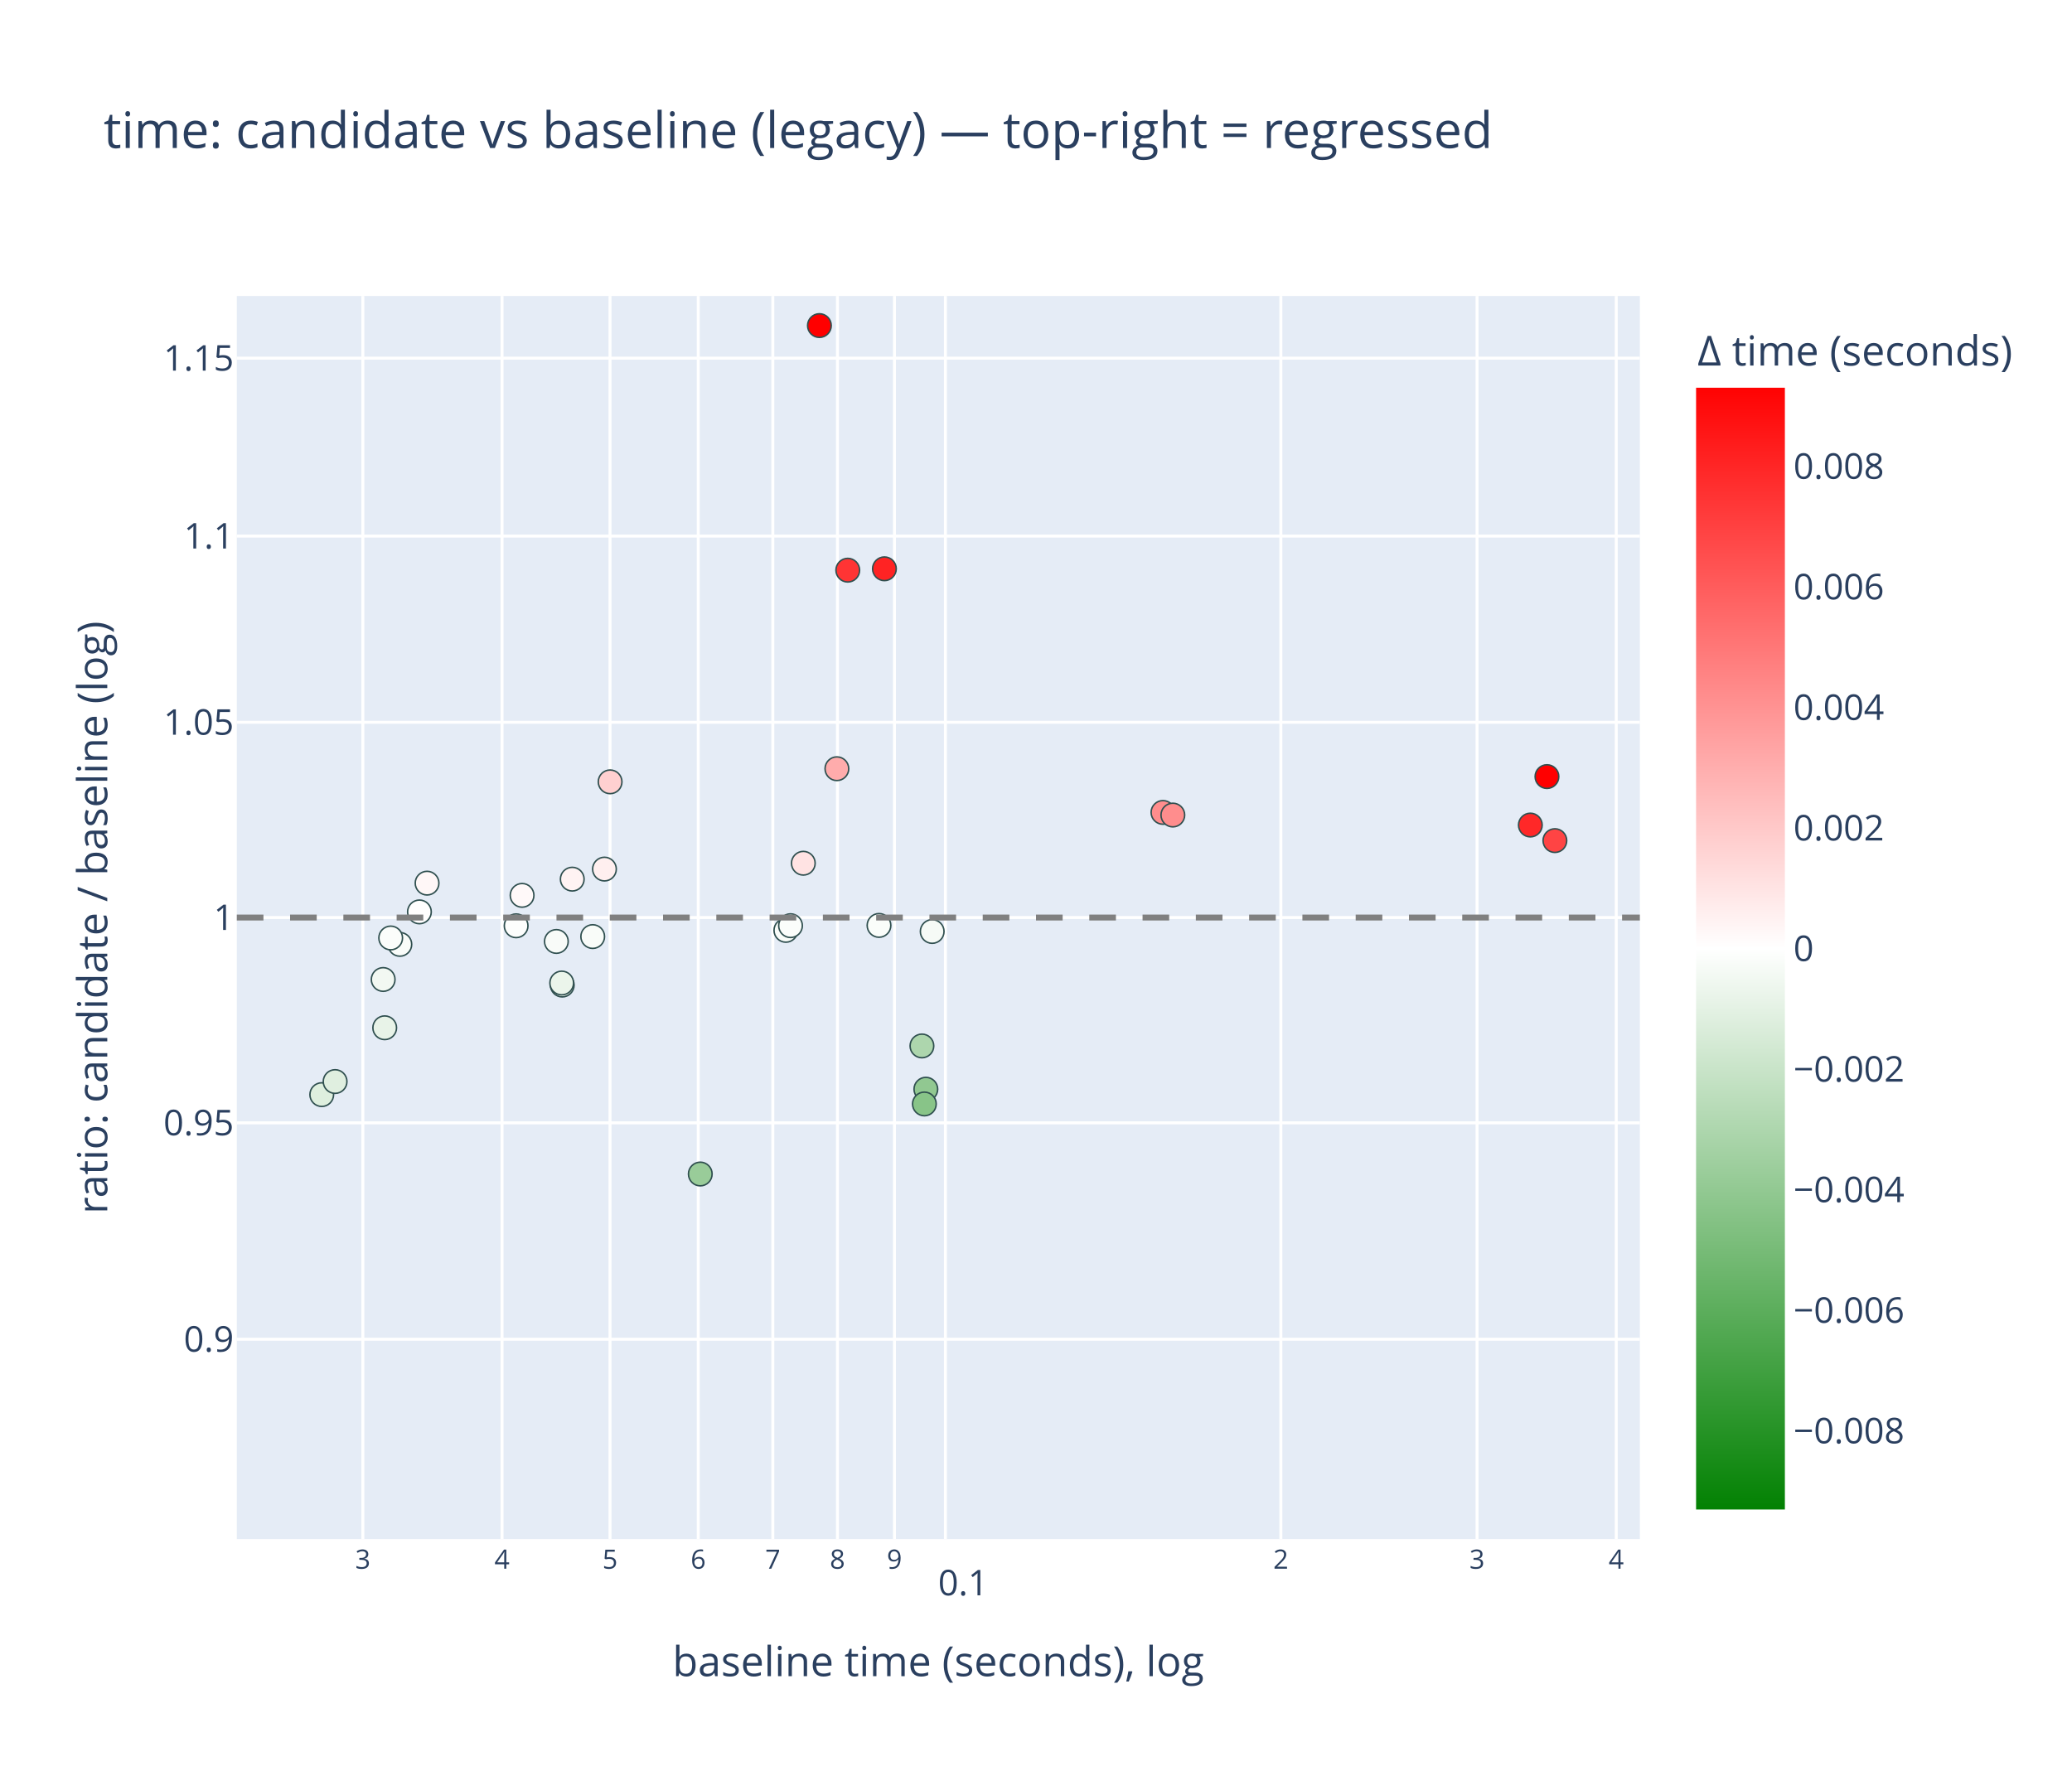
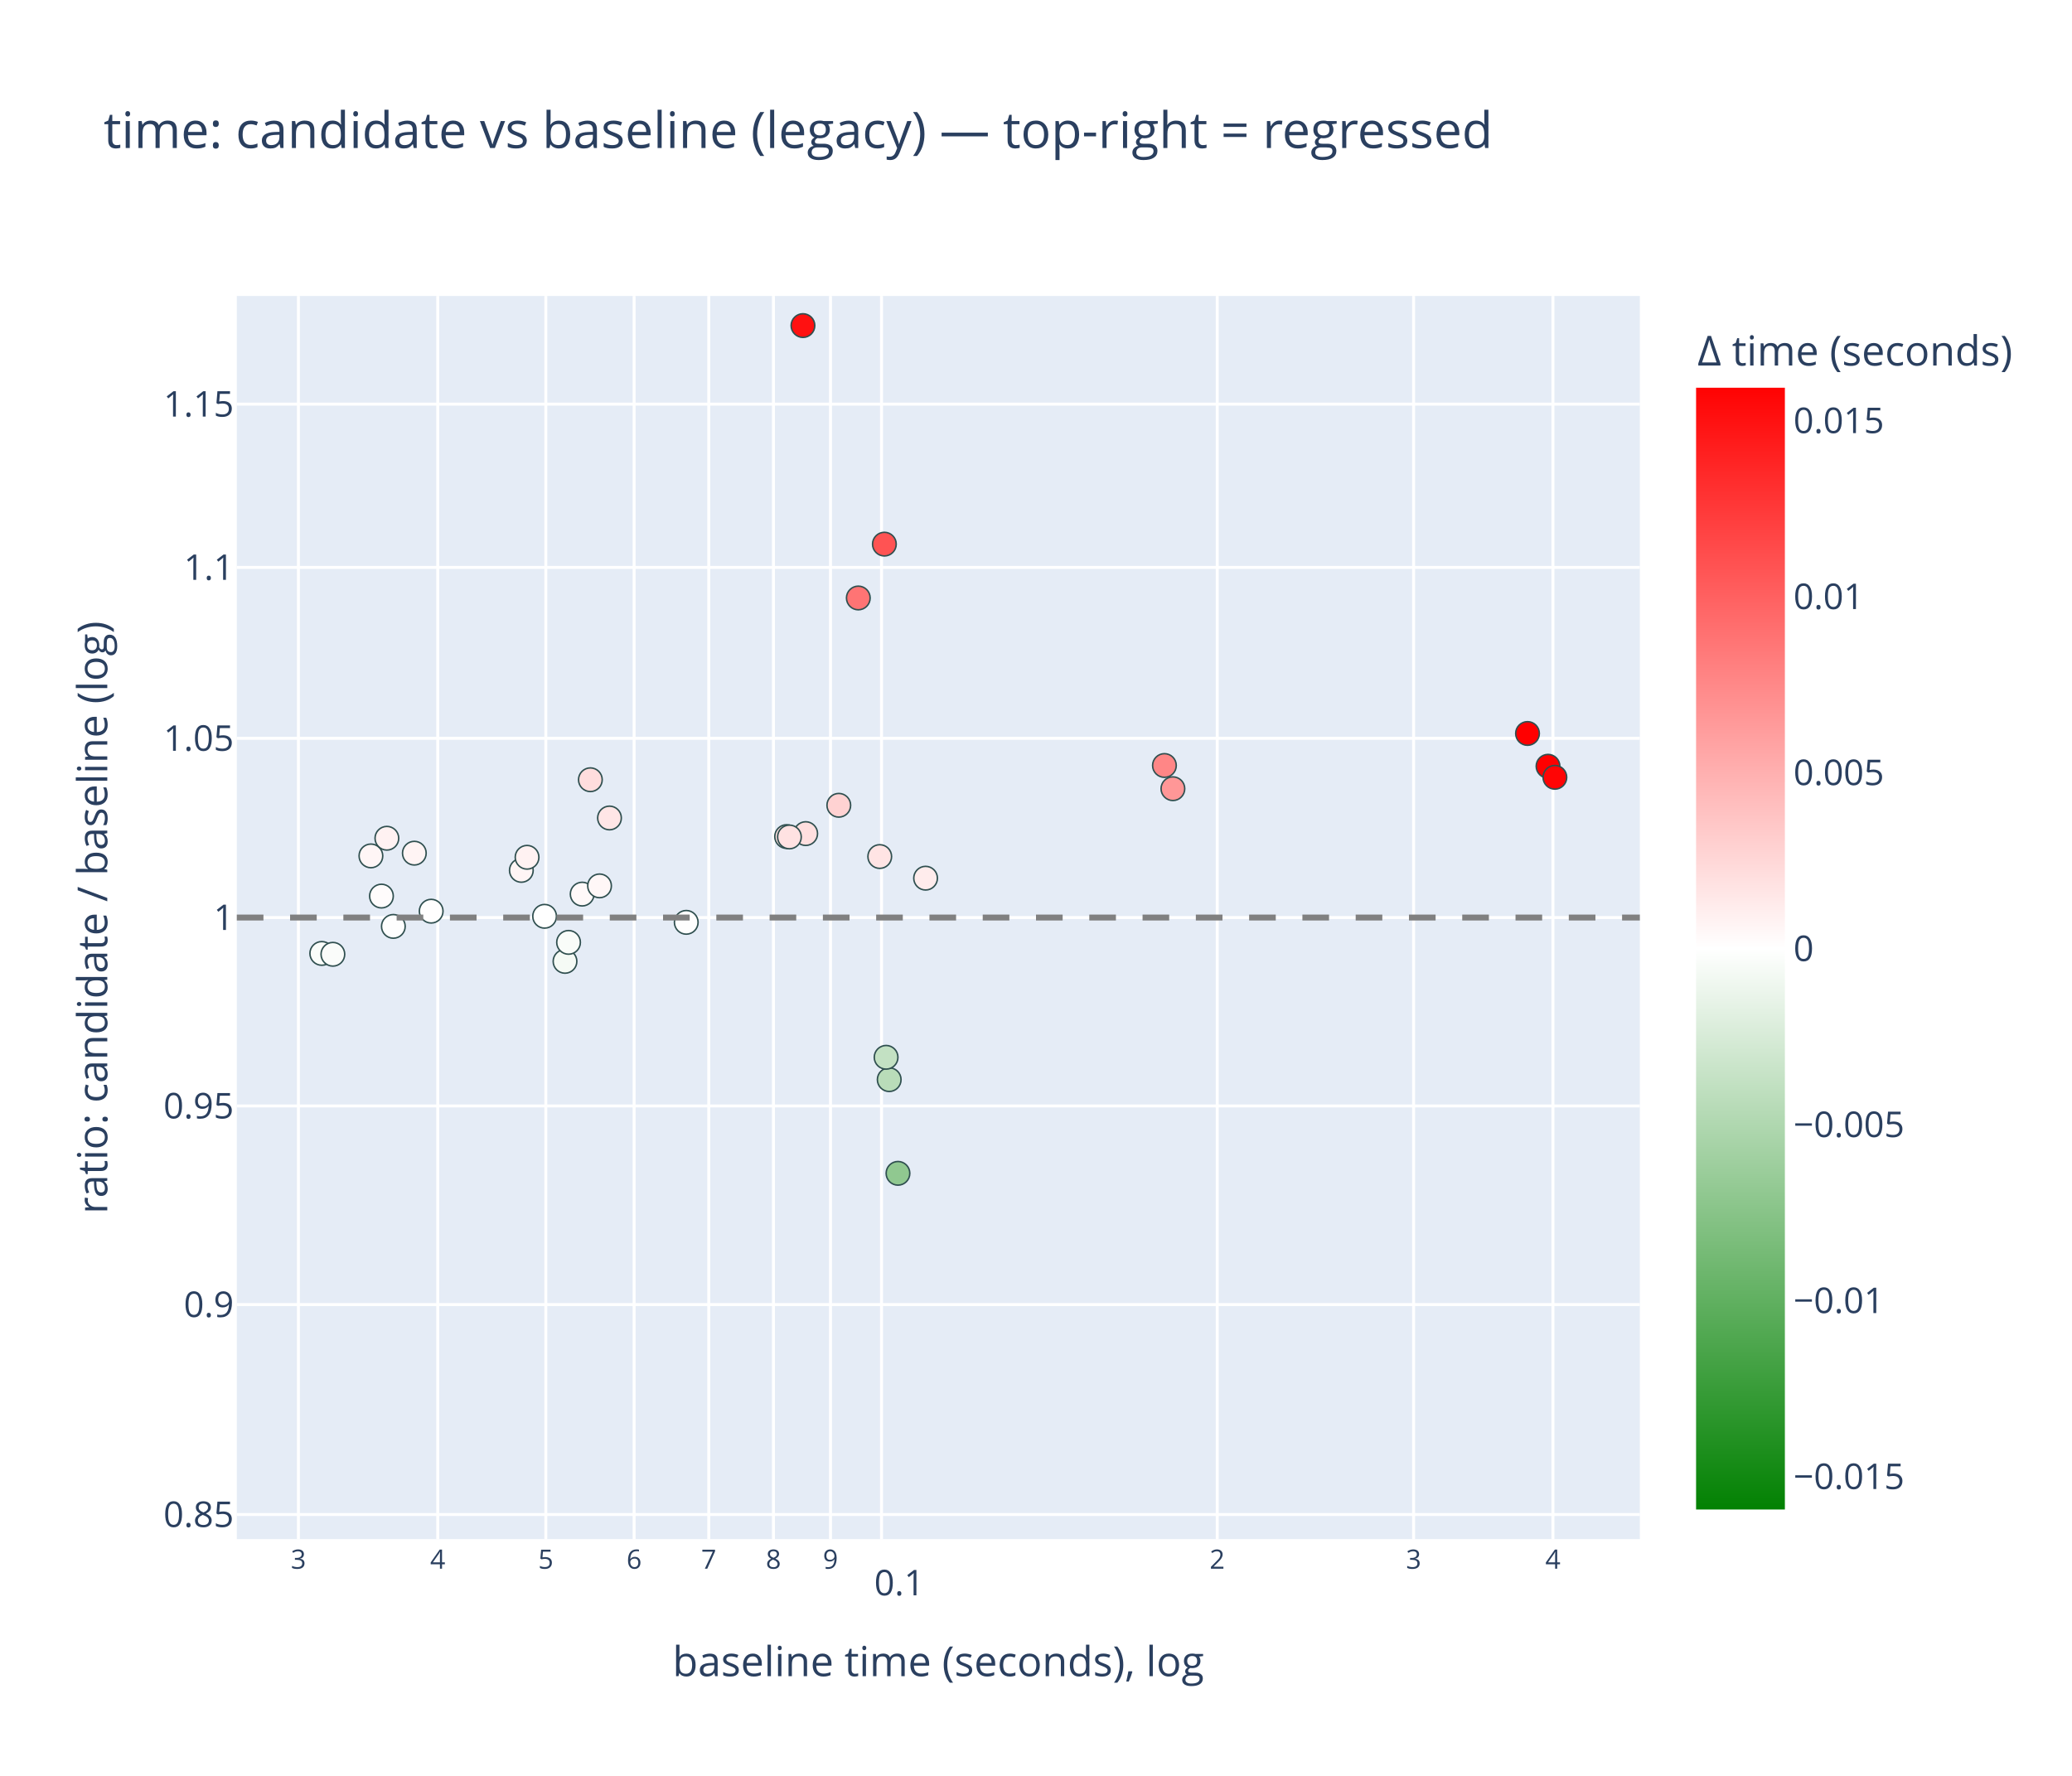
<svg xmlns="http://www.w3.org/2000/svg" class="main-svg" width="700" height="600" style="" viewBox="0 0 700 600">
  <rect x="0" y="0" width="700" height="600" style="fill: rgb(255, 255, 255); fill-opacity: 1;" />
-   <defs id="defs-8f5ae6">
+   <defs id="defs-6e0f57">
    <g class="clips">
-       <clipPath id="clip8f5ae6xyplot" class="plotclip">
+       <clipPath id="clip6e0f57xyplot" class="plotclip">
        <rect width="474" height="420" />
      </clipPath>
-       <clipPath class="axesclip" id="clip8f5ae6x">
+       <clipPath class="axesclip" id="clip6e0f57x">
        <rect x="80" y="0" width="474" height="600" />
      </clipPath>
-       <clipPath class="axesclip" id="clip8f5ae6y">
+       <clipPath class="axesclip" id="clip6e0f57y">
        <rect x="0" y="100" width="700" height="420" />
      </clipPath>
-       <clipPath class="axesclip" id="clip8f5ae6xy">
+       <clipPath class="axesclip" id="clip6e0f57xy">
        <rect x="80" y="100" width="474" height="420" />
      </clipPath>
    </g>
    <g class="gradients">
-       <linearGradient x1="0" y1="1" x2="0" y2="0" gradientUnits="objectBoundingBox" id="g8f5ae6-cbcoloraxis">
+       <linearGradient x1="0" y1="1" x2="0" y2="0" gradientUnits="objectBoundingBox" id="g6e0f57-cbcoloraxis">
        <stop offset="0%" stop-color="rgb(0, 128, 0)" stop-opacity="1" />
        <stop offset="50%" stop-color="rgb(255, 255, 255)" stop-opacity="1" />
        <stop offset="100%" stop-color="rgb(255, 0, 0)" stop-opacity="1" />
      </linearGradient>
    </g>
    <g class="patterns" />
  </defs>
  <g class="bglayer">
    <rect class="bg" x="80" y="100" width="474" height="420" style="fill: rgb(229, 236, 246); fill-opacity: 1; stroke-width: 0;" />
  </g>
  <g class="layer-below">
    <g class="imagelayer" />
    <g class="shapelayer" />
  </g>
  <g class="cartesianlayer">
    <g class="subplot xy">
      <g class="layer-subplot">
        <g class="shapelayer" />
        <g class="imagelayer" />
      </g>
      <g class="minor-gridlayer">
        <g class="x" />
        <g class="y" />
      </g>
      <g class="gridlayer">
        <g class="x">
-           <path class="xgrid crisp" transform="translate(122.58,0)" d="M0,100v420" style="stroke: rgb(255, 255, 255); stroke-opacity: 1; stroke-width: 1px;" />
-           <path class="xgrid crisp" transform="translate(169.61,0)" d="M0,100v420" style="stroke: rgb(255, 255, 255); stroke-opacity: 1; stroke-width: 1px;" />
-           <path class="xgrid crisp" transform="translate(206.09,0)" d="M0,100v420" style="stroke: rgb(255, 255, 255); stroke-opacity: 1; stroke-width: 1px;" />
-           <path class="xgrid crisp" transform="translate(235.89,0)" d="M0,100v420" style="stroke: rgb(255, 255, 255); stroke-opacity: 1; stroke-width: 1px;" />
-           <path class="xgrid crisp" transform="translate(261.09,0)" d="M0,100v420" style="stroke: rgb(255, 255, 255); stroke-opacity: 1; stroke-width: 1px;" />
-           <path class="xgrid crisp" transform="translate(282.92,0)" d="M0,100v420" style="stroke: rgb(255, 255, 255); stroke-opacity: 1; stroke-width: 1px;" />
-           <path class="xgrid crisp" transform="translate(302.18,0)" d="M0,100v420" style="stroke: rgb(255, 255, 255); stroke-opacity: 1; stroke-width: 1px;" />
-           <path class="xgrid crisp" transform="translate(319.4,0)" d="M0,100v420" style="stroke: rgb(255, 255, 255); stroke-opacity: 1; stroke-width: 1px;" />
-           <path class="xgrid crisp" transform="translate(432.72,0)" d="M0,100v420" style="stroke: rgb(255, 255, 255); stroke-opacity: 1; stroke-width: 1px;" />
-           <path class="xgrid crisp" transform="translate(499,0)" d="M0,100v420" style="stroke: rgb(255, 255, 255); stroke-opacity: 1; stroke-width: 1px;" />
-           <path class="xgrid crisp" transform="translate(546.03,0)" d="M0,100v420" style="stroke: rgb(255, 255, 255); stroke-opacity: 1; stroke-width: 1px;" />
+           <path class="xgrid crisp" transform="translate(100.82,0)" d="M0,100v420" style="stroke: rgb(255, 255, 255); stroke-opacity: 1; stroke-width: 1px;" />
+           <path class="xgrid crisp" transform="translate(147.89,0)" d="M0,100v420" style="stroke: rgb(255, 255, 255); stroke-opacity: 1; stroke-width: 1px;" />
+           <path class="xgrid crisp" transform="translate(184.4,0)" d="M0,100v420" style="stroke: rgb(255, 255, 255); stroke-opacity: 1; stroke-width: 1px;" />
+           <path class="xgrid crisp" transform="translate(214.23,0)" d="M0,100v420" style="stroke: rgb(255, 255, 255); stroke-opacity: 1; stroke-width: 1px;" />
+           <path class="xgrid crisp" transform="translate(239.45,0)" d="M0,100v420" style="stroke: rgb(255, 255, 255); stroke-opacity: 1; stroke-width: 1px;" />
+           <path class="xgrid crisp" transform="translate(261.3,0)" d="M0,100v420" style="stroke: rgb(255, 255, 255); stroke-opacity: 1; stroke-width: 1px;" />
+           <path class="xgrid crisp" transform="translate(280.57,0)" d="M0,100v420" style="stroke: rgb(255, 255, 255); stroke-opacity: 1; stroke-width: 1px;" />
+           <path class="xgrid crisp" transform="translate(297.81,0)" d="M0,100v420" style="stroke: rgb(255, 255, 255); stroke-opacity: 1; stroke-width: 1px;" />
+           <path class="xgrid crisp" transform="translate(411.23,0)" d="M0,100v420" style="stroke: rgb(255, 255, 255); stroke-opacity: 1; stroke-width: 1px;" />
+           <path class="xgrid crisp" transform="translate(477.57,0)" d="M0,100v420" style="stroke: rgb(255, 255, 255); stroke-opacity: 1; stroke-width: 1px;" />
+           <path class="xgrid crisp" transform="translate(524.64,0)" d="M0,100v420" style="stroke: rgb(255, 255, 255); stroke-opacity: 1; stroke-width: 1px;" />
        </g>
        <g class="y">
-           <path class="ygrid crisp" transform="translate(0,452.47)" d="M80,0h474" style="stroke: rgb(255, 255, 255); stroke-opacity: 1; stroke-width: 1px;" />
-           <path class="ygrid crisp" transform="translate(0,379.36)" d="M80,0h474" style="stroke: rgb(255, 255, 255); stroke-opacity: 1; stroke-width: 1px;" />
+           <path class="ygrid crisp" transform="translate(0,511.7)" d="M80,0h474" style="stroke: rgb(255, 255, 255); stroke-opacity: 1; stroke-width: 1px;" />
+           <path class="ygrid crisp" transform="translate(0,440.76)" d="M80,0h474" style="stroke: rgb(255, 255, 255); stroke-opacity: 1; stroke-width: 1px;" />
+           <path class="ygrid crisp" transform="translate(0,373.66)" d="M80,0h474" style="stroke: rgb(255, 255, 255); stroke-opacity: 1; stroke-width: 1px;" />
          <path class="ygrid crisp" transform="translate(0,310)" d="M80,0h474" style="stroke: rgb(255, 255, 255); stroke-opacity: 1; stroke-width: 1px;" />
-           <path class="ygrid crisp" transform="translate(0,244.03)" d="M80,0h474" style="stroke: rgb(255, 255, 255); stroke-opacity: 1; stroke-width: 1px;" />
-           <path class="ygrid crisp" transform="translate(0,181.12)" d="M80,0h474" style="stroke: rgb(255, 255, 255); stroke-opacity: 1; stroke-width: 1px;" />
-           <path class="ygrid crisp" transform="translate(0,121.01)" d="M80,0h474" style="stroke: rgb(255, 255, 255); stroke-opacity: 1; stroke-width: 1px;" />
+           <path class="ygrid crisp" transform="translate(0,249.45)" d="M80,0h474" style="stroke: rgb(255, 255, 255); stroke-opacity: 1; stroke-width: 1px;" />
+           <path class="ygrid crisp" transform="translate(0,191.71)" d="M80,0h474" style="stroke: rgb(255, 255, 255); stroke-opacity: 1; stroke-width: 1px;" />
+           <path class="ygrid crisp" transform="translate(0,136.54)" d="M80,0h474" style="stroke: rgb(255, 255, 255); stroke-opacity: 1; stroke-width: 1px;" />
        </g>
      </g>
      <g class="zerolinelayer" />
      <g class="layer-between">
        <g class="shapelayer" />
        <g class="imagelayer" />
      </g>
      <path class="xlines-below" />
      <path class="ylines-below" />
      <g class="overlines-below" />
      <g class="xaxislayer-below" />
      <g class="yaxislayer-below" />
      <g class="overaxes-below" />
      <g class="overplot">
-         <g class="xy" transform="translate(80,100)" clip-path="url(#clip8f5ae6xyplot)">
+         <g class="xy" transform="translate(80,100)" clip-path="url(#clip6e0f57xyplot)">
          <g class="scatterlayer mlayer">
-             <g class="trace scatter tracef90fba" style="stroke-miterlimit: 2; opacity: 1;">
+             <g class="trace scatter tracecf25b9" style="stroke-miterlimit: 2; opacity: 1;">
              <g class="fills" />
              <g class="errorbars" />
              <g class="lines" />
              <g class="points">
-                 <path class="point" transform="translate(191.39,191.65)" d="M4,0A4,4 0 1,1 0,-4A4,4 0 0,1 4,0Z" style="opacity: 1; stroke-width: 0.5px; fill: rgb(255, 227, 227); fill-opacity: 1; stroke: rgb(47, 79, 79); stroke-opacity: 1;" />
-                 <path class="point" transform="translate(202.73,159.72)" d="M4,0A4,4 0 1,1 0,-4A4,4 0 0,1 4,0Z" style="opacity: 1; stroke-width: 0.5px; fill: rgb(255, 172, 172); fill-opacity: 1; stroke: rgb(47, 79, 79); stroke-opacity: 1;" />
-                 <path class="point" transform="translate(216.96,212.66)" d="M4,0A4,4 0 1,1 0,-4A4,4 0 0,1 4,0Z" style="opacity: 1; stroke-width: 0.5px; fill: rgb(250, 253, 250); fill-opacity: 1; stroke: rgb(47, 79, 79); stroke-opacity: 1;" />
-                 <path class="point" transform="translate(234.93,214.71)" d="M4,0A4,4 0 1,1 0,-4A4,4 0 0,1 4,0Z" style="opacity: 1; stroke-width: 0.5px; fill: rgb(246, 250, 246); fill-opacity: 1; stroke: rgb(47, 79, 79); stroke-opacity: 1;" />
-                 <path class="point" transform="translate(28.7,269.83)" d="M4,0A4,4 0 1,1 0,-4A4,4 0 0,1 4,0Z" style="opacity: 1; stroke-width: 0.5px; fill: rgb(222, 239, 222); fill-opacity: 1; stroke: rgb(47, 79, 79); stroke-opacity: 1;" />
-                 <path class="point" transform="translate(33.21,265.41)" d="M4,0A4,4 0 1,1 0,-4A4,4 0 0,1 4,0Z" style="opacity: 1; stroke-width: 0.5px; fill: rgb(224, 239, 224); fill-opacity: 1; stroke: rgb(47, 79, 79); stroke-opacity: 1;" />
-                 <path class="point" transform="translate(120.24,216.43)" d="M4,0A4,4 0 1,1 0,-4A4,4 0 0,1 4,0Z" style="opacity: 1; stroke-width: 0.5px; fill: rgb(249, 252, 249); fill-opacity: 1; stroke: rgb(47, 79, 79); stroke-opacity: 1;" />
-                 <path class="point" transform="translate(124.21,193.63)" d="M4,0A4,4 0 1,1 0,-4A4,4 0 0,1 4,0Z" style="opacity: 1; stroke-width: 0.5px; fill: rgb(255, 239, 239); fill-opacity: 1; stroke: rgb(47, 79, 79); stroke-opacity: 1;" />
-                 <path class="point" transform="translate(185.49,214.33)" d="M4,0A4,4 0 1,1 0,-4A4,4 0 0,1 4,0Z" style="opacity: 1; stroke-width: 0.5px; fill: rgb(249, 252, 249); fill-opacity: 1; stroke: rgb(47, 79, 79); stroke-opacity: 1;" />
-                 <path class="point" transform="translate(187.07,212.75)" d="M4,0A4,4 0 1,1 0,-4A4,4 0 0,1 4,0Z" style="opacity: 1; stroke-width: 0.5px; fill: rgb(251, 253, 251); fill-opacity: 1; stroke: rgb(47, 79, 79); stroke-opacity: 1;" />
-                 <path class="point" transform="translate(312.89,174.48)" d="M4,0A4,4 0 1,1 0,-4A4,4 0 0,1 4,0Z" style="opacity: 1; stroke-width: 0.5px; fill: rgb(255, 141, 141); fill-opacity: 1; stroke: rgb(47, 79, 79); stroke-opacity: 1;" />
-                 <path class="point" transform="translate(316.23,175.37)" d="M4,0A4,4 0 1,1 0,-4A4,4 0 0,1 4,0Z" style="opacity: 1; stroke-width: 0.5px; fill: rgb(255, 141, 141); fill-opacity: 1; stroke: rgb(47, 79, 79); stroke-opacity: 1;" />
-                 <path class="point" transform="translate(107.96,218.08)" d="M4,0A4,4 0 1,1 0,-4A4,4 0 0,1 4,0Z" style="opacity: 1; stroke-width: 0.5px; fill: rgb(248, 251, 248); fill-opacity: 1; stroke: rgb(47, 79, 79); stroke-opacity: 1;" />
-                 <path class="point" transform="translate(109.95,232.82)" d="M4,0A4,4 0 1,1 0,-4A4,4 0 0,1 4,0Z" style="opacity: 1; stroke-width: 0.5px; fill: rgb(234, 245, 234); fill-opacity: 1; stroke: rgb(47, 79, 79); stroke-opacity: 1;" />
-                 <path class="point" transform="translate(94.37,212.79)" d="M4,0A4,4 0 1,1 0,-4A4,4 0 0,1 4,0Z" style="opacity: 1; stroke-width: 0.5px; fill: rgb(253, 254, 253); fill-opacity: 1; stroke: rgb(47, 79, 79); stroke-opacity: 1;" />
-                 <path class="point" transform="translate(96.38,202.5)" d="M4,0A4,4 0 1,1 0,-4A4,4 0 0,1 4,0Z" style="opacity: 1; stroke-width: 0.5px; fill: rgb(255, 249, 249); fill-opacity: 1; stroke: rgb(47, 79, 79); stroke-opacity: 1;" />
-                 <path class="point" transform="translate(113.33,197.03)" d="M4,0A4,4 0 1,1 0,-4A4,4 0 0,1 4,0Z" style="opacity: 1; stroke-width: 0.5px; fill: rgb(255, 243, 243); fill-opacity: 1; stroke: rgb(47, 79, 79); stroke-opacity: 1;" />
-                 <path class="point" transform="translate(156.58,296.65)" d="M4,0A4,4 0 1,1 0,-4A4,4 0 0,1 4,0Z" style="opacity: 1; stroke-width: 0.5px; fill: rgb(153, 204, 153); fill-opacity: 1; stroke: rgb(47, 79, 79); stroke-opacity: 1;" />
-                 <path class="point" transform="translate(206.41,92.64)" d="M4,0A4,4 0 1,1 0,-4A4,4 0 0,1 4,0Z" style="opacity: 1; stroke-width: 0.5px; fill: rgb(255, 52, 52); fill-opacity: 1; stroke: rgb(47, 79, 79); stroke-opacity: 1;" />
-                 <path class="point" transform="translate(218.79,92.17)" d="M4,0A4,4 0 1,1 0,-4A4,4 0 0,1 4,0Z" style="opacity: 1; stroke-width: 0.5px; fill: rgb(255, 35, 35); fill-opacity: 1; stroke: rgb(47, 79, 79); stroke-opacity: 1;" />
-                 <path class="point" transform="translate(49.45,230.93)" d="M4,0A4,4 0 1,1 0,-4A4,4 0 0,1 4,0Z" style="opacity: 1; stroke-width: 0.5px; fill: rgb(242, 248, 242); fill-opacity: 1; stroke: rgb(47, 79, 79); stroke-opacity: 1;" />
-                 <path class="point" transform="translate(64.28,198.38)" d="M4,0A4,4 0 1,1 0,-4A4,4 0 0,1 4,0Z" style="opacity: 1; stroke-width: 0.5px; fill: rgb(255, 247, 247); fill-opacity: 1; stroke: rgb(47, 79, 79); stroke-opacity: 1;" />
-                 <path class="point" transform="translate(109.77,232.12)" d="M4,0A4,4 0 1,1 0,-4A4,4 0 0,1 4,0Z" style="opacity: 1; stroke-width: 0.5px; fill: rgb(235, 245, 235); fill-opacity: 1; stroke: rgb(47, 79, 79); stroke-opacity: 1;" />
-                 <path class="point" transform="translate(232.79,267.99)" d="M4,0A4,4 0 1,1 0,-4A4,4 0 0,1 4,0Z" style="opacity: 1; stroke-width: 0.5px; fill: rgb(145, 200, 145); fill-opacity: 1; stroke: rgb(47, 79, 79); stroke-opacity: 1;" />
-                 <path class="point" transform="translate(231.46,253.38)" d="M4,0A4,4 0 1,1 0,-4A4,4 0 0,1 4,0Z" style="opacity: 1; stroke-width: 0.5px; fill: rgb(173, 214, 173); fill-opacity: 1; stroke: rgb(47, 79, 79); stroke-opacity: 1;" />
-                 <path class="point" transform="translate(232.29,272.98)" d="M4,0A4,4 0 1,1 0,-4A4,4 0 0,1 4,0Z" style="opacity: 1; stroke-width: 0.5px; fill: rgb(136, 196, 136); fill-opacity: 1; stroke: rgb(47, 79, 79); stroke-opacity: 1;" />
-                 <path class="point" transform="translate(437.01,178.75)" d="M4,0A4,4 0 1,1 0,-4A4,4 0 0,1 4,0Z" style="opacity: 1; stroke-width: 0.5px; fill: rgb(255, 40, 40); fill-opacity: 1; stroke: rgb(47, 79, 79); stroke-opacity: 1;" />
-                 <path class="point" transform="translate(442.62,162.38)" d="M4,0A4,4 0 1,1 0,-4A4,4 0 0,1 4,0Z" style="opacity: 1; stroke-width: 0.5px; fill: rgb(255, 0, 0); fill-opacity: 1; stroke: rgb(47, 79, 79); stroke-opacity: 1;" />
-                 <path class="point" transform="translate(445.3,184.01)" d="M4,0A4,4 0 1,1 0,-4A4,4 0 0,1 4,0Z" style="opacity: 1; stroke-width: 0.5px; fill: rgb(255, 68, 68); fill-opacity: 1; stroke: rgb(47, 79, 79); stroke-opacity: 1;" />
-                 <path class="point" transform="translate(49.97,247.24)" d="M4,0A4,4 0 1,1 0,-4A4,4 0 0,1 4,0Z" style="opacity: 1; stroke-width: 0.5px; fill: rgb(232, 243, 232); fill-opacity: 1; stroke: rgb(47, 79, 79); stroke-opacity: 1;" />
-                 <path class="point" transform="translate(55.09,219.06)" d="M4,0A4,4 0 1,1 0,-4A4,4 0 0,1 4,0Z" style="opacity: 1; stroke-width: 0.5px; fill: rgb(249, 252, 249); fill-opacity: 1; stroke: rgb(47, 79, 79); stroke-opacity: 1;" />
-                 <path class="point" transform="translate(61.7,208.09)" d="M4,0A4,4 0 1,1 0,-4A4,4 0 0,1 4,0Z" style="opacity: 1; stroke-width: 0.5px; fill: rgb(255, 254, 254); fill-opacity: 1; stroke: rgb(47, 79, 79); stroke-opacity: 1;" />
-                 <path class="point" transform="translate(51.99,216.9)" d="M4,0A4,4 0 1,1 0,-4A4,4 0 0,1 4,0Z" style="opacity: 1; stroke-width: 0.5px; fill: rgb(251, 253, 251); fill-opacity: 1; stroke: rgb(47, 79, 79); stroke-opacity: 1;" />
-                 <path class="point" transform="translate(126.12,164.15)" d="M4,0A4,4 0 1,1 0,-4A4,4 0 0,1 4,0Z" style="opacity: 1; stroke-width: 0.5px; fill: rgb(255, 208, 208); fill-opacity: 1; stroke: rgb(47, 79, 79); stroke-opacity: 1;" />
-                 <path class="point" transform="translate(196.83,10)" d="M4,0A4,4 0 1,1 0,-4A4,4 0 0,1 4,0Z" style="opacity: 1; stroke-width: 0.5px; fill: rgb(255, 0, 0); fill-opacity: 1; stroke: rgb(47, 79, 79); stroke-opacity: 1;" />
+                 <path class="point" transform="translate(192.2,181.64)" d="M4,0A4,4 0 1,1 0,-4A4,4 0 0,1 4,0Z" style="opacity: 1; stroke-width: 0.5px; fill: rgb(255, 223, 223); fill-opacity: 1; stroke: rgb(47, 79, 79); stroke-opacity: 1;" />
+                 <path class="point" transform="translate(203.38,172.07)" d="M4,0A4,4 0 1,1 0,-4A4,4 0 0,1 4,0Z" style="opacity: 1; stroke-width: 0.5px; fill: rgb(255, 210, 210); fill-opacity: 1; stroke: rgb(47, 79, 79); stroke-opacity: 1;" />
+                 <path class="point" transform="translate(217.21,189.39)" d="M4,0A4,4 0 1,1 0,-4A4,4 0 0,1 4,0Z" style="opacity: 1; stroke-width: 0.5px; fill: rgb(255, 228, 228); fill-opacity: 1; stroke: rgb(47, 79, 79); stroke-opacity: 1;" />
+                 <path class="point" transform="translate(232.7,196.7)" d="M4,0A4,4 0 1,1 0,-4A4,4 0 0,1 4,0Z" style="opacity: 1; stroke-width: 0.5px; fill: rgb(255, 236, 236); fill-opacity: 1; stroke: rgb(47, 79, 79); stroke-opacity: 1;" />
+                 <path class="point" transform="translate(28.7,222.12)" d="M4,0A4,4 0 1,1 0,-4A4,4 0 0,1 4,0Z" style="opacity: 1; stroke-width: 0.5px; fill: rgb(250, 253, 250); fill-opacity: 1; stroke: rgb(47, 79, 79); stroke-opacity: 1;" />
+                 <path class="point" transform="translate(32.46,222.41)" d="M4,0A4,4 0 1,1 0,-4A4,4 0 0,1 4,0Z" style="opacity: 1; stroke-width: 0.5px; fill: rgb(250, 252, 250); fill-opacity: 1; stroke: rgb(47, 79, 79); stroke-opacity: 1;" />
+                 <path class="point" transform="translate(119.45,163.44)" d="M4,0A4,4 0 1,1 0,-4A4,4 0 0,1 4,0Z" style="opacity: 1; stroke-width: 0.5px; fill: rgb(255, 221, 221); fill-opacity: 1; stroke: rgb(47, 79, 79); stroke-opacity: 1;" />
+                 <path class="point" transform="translate(125.91,176.36)" d="M4,0A4,4 0 1,1 0,-4A4,4 0 0,1 4,0Z" style="opacity: 1; stroke-width: 0.5px; fill: rgb(255, 230, 230); fill-opacity: 1; stroke: rgb(47, 79, 79); stroke-opacity: 1;" />
+                 <path class="point" transform="translate(185.75,182.64)" d="M4,0A4,4 0 1,1 0,-4A4,4 0 0,1 4,0Z" style="opacity: 1; stroke-width: 0.5px; fill: rgb(255, 226, 226); fill-opacity: 1; stroke: rgb(47, 79, 79); stroke-opacity: 1;" />
+                 <path class="point" transform="translate(186.7,182.77)" d="M4,0A4,4 0 1,1 0,-4A4,4 0 0,1 4,0Z" style="opacity: 1; stroke-width: 0.5px; fill: rgb(255, 226, 226); fill-opacity: 1; stroke: rgb(47, 79, 79); stroke-opacity: 1;" />
+                 <path class="point" transform="translate(313.39,158.63)" d="M4,0A4,4 0 1,1 0,-4A4,4 0 0,1 4,0Z" style="opacity: 1; stroke-width: 0.5px; fill: rgb(255, 134, 134); fill-opacity: 1; stroke: rgb(47, 79, 79); stroke-opacity: 1;" />
+                 <path class="point" transform="translate(316.25,166.47)" d="M4,0A4,4 0 1,1 0,-4A4,4 0 0,1 4,0Z" style="opacity: 1; stroke-width: 0.5px; fill: rgb(255, 151, 151); fill-opacity: 1; stroke: rgb(47, 79, 79); stroke-opacity: 1;" />
+                 <path class="point" transform="translate(110.88,224.81)" d="M4,0A4,4 0 1,1 0,-4A4,4 0 0,1 4,0Z" style="opacity: 1; stroke-width: 0.5px; fill: rgb(245, 250, 245); fill-opacity: 1; stroke: rgb(47, 79, 79); stroke-opacity: 1;" />
+                 <path class="point" transform="translate(112.08,218.39)" d="M4,0A4,4 0 1,1 0,-4A4,4 0 0,1 4,0Z" style="opacity: 1; stroke-width: 0.5px; fill: rgb(249, 252, 249); fill-opacity: 1; stroke: rgb(47, 79, 79); stroke-opacity: 1;" />
+                 <path class="point" transform="translate(96.13,194.07)" d="M4,0A4,4 0 1,1 0,-4A4,4 0 0,1 4,0Z" style="opacity: 1; stroke-width: 0.5px; fill: rgb(255, 245, 245); fill-opacity: 1; stroke: rgb(47, 79, 79); stroke-opacity: 1;" />
+                 <path class="point" transform="translate(98.06,189.64)" d="M4,0A4,4 0 1,1 0,-4A4,4 0 0,1 4,0Z" style="opacity: 1; stroke-width: 0.5px; fill: rgb(255, 242, 242); fill-opacity: 1; stroke: rgb(47, 79, 79); stroke-opacity: 1;" />
+                 <path class="point" transform="translate(116.68,202.08)" d="M4,0A4,4 0 1,1 0,-4A4,4 0 0,1 4,0Z" style="opacity: 1; stroke-width: 0.5px; fill: rgb(255, 249, 249); fill-opacity: 1; stroke: rgb(47, 79, 79); stroke-opacity: 1;" />
+                 <path class="point" transform="translate(151.84,211.62)" d="M4,0A4,4 0 1,1 0,-4A4,4 0 0,1 4,0Z" style="opacity: 1; stroke-width: 0.5px; fill: rgb(254, 254, 254); fill-opacity: 1; stroke: rgb(47, 79, 79); stroke-opacity: 1;" />
+                 <path class="point" transform="translate(209.97,102.03)" d="M4,0A4,4 0 1,1 0,-4A4,4 0 0,1 4,0Z" style="opacity: 1; stroke-width: 0.5px; fill: rgb(255, 116, 116); fill-opacity: 1; stroke: rgb(47, 79, 79); stroke-opacity: 1;" />
+                 <path class="point" transform="translate(218.78,83.84)" d="M4,0A4,4 0 1,1 0,-4A4,4 0 0,1 4,0Z" style="opacity: 1; stroke-width: 0.5px; fill: rgb(255, 83, 83); fill-opacity: 1; stroke: rgb(47, 79, 79); stroke-opacity: 1;" />
+                 <path class="point" transform="translate(48.87,202.75)" d="M4,0A4,4 0 1,1 0,-4A4,4 0 0,1 4,0Z" style="opacity: 1; stroke-width: 0.5px; fill: rgb(255, 252, 252); fill-opacity: 1; stroke: rgb(47, 79, 79); stroke-opacity: 1;" />
+                 <path class="point" transform="translate(65.67,207.85)" d="M4,0A4,4 0 1,1 0,-4A4,4 0 0,1 4,0Z" style="opacity: 1; stroke-width: 0.5px; fill: rgb(255, 254, 254); fill-opacity: 1; stroke: rgb(47, 79, 79); stroke-opacity: 1;" />
+                 <path class="point" transform="translate(103.99,209.58)" d="M4,0A4,4 0 1,1 0,-4A4,4 0 0,1 4,0Z" style="opacity: 1; stroke-width: 0.5px; fill: rgb(255, 255, 255); fill-opacity: 1; stroke: rgb(47, 79, 79); stroke-opacity: 1;" />
+                 <path class="point" transform="translate(223.37,296.42)" d="M4,0A4,4 0 1,1 0,-4A4,4 0 0,1 4,0Z" style="opacity: 1; stroke-width: 0.5px; fill: rgb(144, 200, 144); fill-opacity: 1; stroke: rgb(47, 79, 79); stroke-opacity: 1;" />
+                 <path class="point" transform="translate(220.41,264.77)" d="M4,0A4,4 0 1,1 0,-4A4,4 0 0,1 4,0Z" style="opacity: 1; stroke-width: 0.5px; fill: rgb(185, 220, 185); fill-opacity: 1; stroke: rgb(47, 79, 79); stroke-opacity: 1;" />
+                 <path class="point" transform="translate(219.36,257.22)" d="M4,0A4,4 0 1,1 0,-4A4,4 0 0,1 4,0Z" style="opacity: 1; stroke-width: 0.5px; fill: rgb(195, 225, 195); fill-opacity: 1; stroke: rgb(47, 79, 79); stroke-opacity: 1;" />
+                 <path class="point" transform="translate(436.05,147.81)" d="M4,0A4,4 0 1,1 0,-4A4,4 0 0,1 4,0Z" style="opacity: 1; stroke-width: 0.5px; fill: rgb(255, 0, 0); fill-opacity: 1; stroke: rgb(47, 79, 79); stroke-opacity: 1;" />
+                 <path class="point" transform="translate(442.98,158.88)" d="M4,0A4,4 0 1,1 0,-4A4,4 0 0,1 4,0Z" style="opacity: 1; stroke-width: 0.5px; fill: rgb(255, 0, 0); fill-opacity: 1; stroke: rgb(47, 79, 79); stroke-opacity: 1;" />
+                 <path class="point" transform="translate(445.3,162.62)" d="M4,0A4,4 0 1,1 0,-4A4,4 0 0,1 4,0Z" style="opacity: 1; stroke-width: 0.5px; fill: rgb(255, 5, 5); fill-opacity: 1; stroke: rgb(47, 79, 79); stroke-opacity: 1;" />
+                 <path class="point" transform="translate(45.31,189.17)" d="M4,0A4,4 0 1,1 0,-4A4,4 0 0,1 4,0Z" style="opacity: 1; stroke-width: 0.5px; fill: rgb(255, 246, 246); fill-opacity: 1; stroke: rgb(47, 79, 79); stroke-opacity: 1;" />
+                 <path class="point" transform="translate(50.7,183.21)" d="M4,0A4,4 0 1,1 0,-4A4,4 0 0,1 4,0Z" style="opacity: 1; stroke-width: 0.5px; fill: rgb(255, 242, 242); fill-opacity: 1; stroke: rgb(47, 79, 79); stroke-opacity: 1;" />
+                 <path class="point" transform="translate(59.98,188.25)" d="M4,0A4,4 0 1,1 0,-4A4,4 0 0,1 4,0Z" style="opacity: 1; stroke-width: 0.5px; fill: rgb(255, 244, 244); fill-opacity: 1; stroke: rgb(47, 79, 79); stroke-opacity: 1;" />
+                 <path class="point" transform="translate(52.89,212.99)" d="M4,0A4,4 0 1,1 0,-4A4,4 0 0,1 4,0Z" style="opacity: 1; stroke-width: 0.5px; fill: rgb(254, 254, 254); fill-opacity: 1; stroke: rgb(47, 79, 79); stroke-opacity: 1;" />
+                 <path class="point" transform="translate(122.55,199.3)" d="M4,0A4,4 0 1,1 0,-4A4,4 0 0,1 4,0Z" style="opacity: 1; stroke-width: 0.5px; fill: rgb(255, 247, 247); fill-opacity: 1; stroke: rgb(47, 79, 79); stroke-opacity: 1;" />
+                 <path class="point" transform="translate(191.27,10)" d="M4,0A4,4 0 1,1 0,-4A4,4 0 0,1 4,0Z" style="opacity: 1; stroke-width: 0.5px; fill: rgb(255, 17, 17); fill-opacity: 1; stroke: rgb(47, 79, 79); stroke-opacity: 1;" />
              </g>
              <g class="text" />
            </g>
          </g>
        </g>
      </g>
      <g class="zerolinelayer-above" />
      <path class="xlines-above crisp" d="M0,0" style="fill: none;" />
      <path class="ylines-above crisp" d="M0,0" style="fill: none;" />
      <g class="overlines-above" />
      <g class="xaxislayer-above">
        <g class="xtick">
-           <text text-anchor="middle" x="0" y="530" transform="translate(122.58,0)" style="font-family: 'Open Sans', verdana, arial, sans-serif; font-size: 9px; fill: rgb(42, 63, 95); fill-opacity: 1; white-space: pre;">3</text>
-         </g>
-         <g class="xtick">
-           <text text-anchor="middle" x="0" y="530" style="font-family: 'Open Sans', verdana, arial, sans-serif; font-size: 9px; fill: rgb(42, 63, 95); fill-opacity: 1; white-space: pre;" transform="translate(169.61,0)">4</text>
-         </g>
-         <g class="xtick">
-           <text text-anchor="middle" x="0" y="530" style="font-family: 'Open Sans', verdana, arial, sans-serif; font-size: 9px; fill: rgb(42, 63, 95); fill-opacity: 1; white-space: pre;" transform="translate(206.09,0)">5</text>
-         </g>
-         <g class="xtick">
-           <text text-anchor="middle" x="0" y="530" style="font-family: 'Open Sans', verdana, arial, sans-serif; font-size: 9px; fill: rgb(42, 63, 95); fill-opacity: 1; white-space: pre;" transform="translate(235.89,0)">6</text>
-         </g>
-         <g class="xtick">
-           <text text-anchor="middle" x="0" y="530" style="font-family: 'Open Sans', verdana, arial, sans-serif; font-size: 9px; fill: rgb(42, 63, 95); fill-opacity: 1; white-space: pre;" transform="translate(261.09,0)">7</text>
-         </g>
-         <g class="xtick">
-           <text text-anchor="middle" x="0" y="530" style="font-family: 'Open Sans', verdana, arial, sans-serif; font-size: 9px; fill: rgb(42, 63, 95); fill-opacity: 1; white-space: pre;" transform="translate(282.92,0)">8</text>
-         </g>
-         <g class="xtick">
-           <text text-anchor="middle" x="0" y="530" style="font-family: 'Open Sans', verdana, arial, sans-serif; font-size: 9px; fill: rgb(42, 63, 95); fill-opacity: 1; white-space: pre;" transform="translate(302.18,0)">9</text>
-         </g>
-         <g class="xtick">
-           <text text-anchor="middle" x="6" y="539" style="font-family: 'Open Sans', verdana, arial, sans-serif; font-size: 12px; fill: rgb(42, 63, 95); fill-opacity: 1; white-space: pre;" transform="translate(319.4,0)">0.1</text>
-         </g>
-         <g class="xtick">
-           <text text-anchor="middle" x="0" y="530" style="font-family: 'Open Sans', verdana, arial, sans-serif; font-size: 9px; fill: rgb(42, 63, 95); fill-opacity: 1; white-space: pre;" transform="translate(432.72,0)">2</text>
-         </g>
-         <g class="xtick">
-           <text text-anchor="middle" x="0" y="530" style="font-family: 'Open Sans', verdana, arial, sans-serif; font-size: 9px; fill: rgb(42, 63, 95); fill-opacity: 1; white-space: pre;" transform="translate(499,0)">3</text>
-         </g>
-         <g class="xtick">
-           <text text-anchor="middle" x="0" y="530" style="font-family: 'Open Sans', verdana, arial, sans-serif; font-size: 9px; fill: rgb(42, 63, 95); fill-opacity: 1; white-space: pre;" transform="translate(546.03,0)">4</text>
+           <text text-anchor="middle" x="0" y="530" transform="translate(100.82,0)" style="font-family: 'Open Sans', verdana, arial, sans-serif; font-size: 9px; fill: rgb(42, 63, 95); fill-opacity: 1; white-space: pre;">3</text>
+         </g>
+         <g class="xtick">
+           <text text-anchor="middle" x="0" y="530" style="font-family: 'Open Sans', verdana, arial, sans-serif; font-size: 9px; fill: rgb(42, 63, 95); fill-opacity: 1; white-space: pre;" transform="translate(147.89,0)">4</text>
+         </g>
+         <g class="xtick">
+           <text text-anchor="middle" x="0" y="530" style="font-family: 'Open Sans', verdana, arial, sans-serif; font-size: 9px; fill: rgb(42, 63, 95); fill-opacity: 1; white-space: pre;" transform="translate(184.4,0)">5</text>
+         </g>
+         <g class="xtick">
+           <text text-anchor="middle" x="0" y="530" style="font-family: 'Open Sans', verdana, arial, sans-serif; font-size: 9px; fill: rgb(42, 63, 95); fill-opacity: 1; white-space: pre;" transform="translate(214.23,0)">6</text>
+         </g>
+         <g class="xtick">
+           <text text-anchor="middle" x="0" y="530" style="font-family: 'Open Sans', verdana, arial, sans-serif; font-size: 9px; fill: rgb(42, 63, 95); fill-opacity: 1; white-space: pre;" transform="translate(239.45,0)">7</text>
+         </g>
+         <g class="xtick">
+           <text text-anchor="middle" x="0" y="530" style="font-family: 'Open Sans', verdana, arial, sans-serif; font-size: 9px; fill: rgb(42, 63, 95); fill-opacity: 1; white-space: pre;" transform="translate(261.3,0)">8</text>
+         </g>
+         <g class="xtick">
+           <text text-anchor="middle" x="0" y="530" style="font-family: 'Open Sans', verdana, arial, sans-serif; font-size: 9px; fill: rgb(42, 63, 95); fill-opacity: 1; white-space: pre;" transform="translate(280.57,0)">9</text>
+         </g>
+         <g class="xtick">
+           <text text-anchor="middle" x="6" y="539" style="font-family: 'Open Sans', verdana, arial, sans-serif; font-size: 12px; fill: rgb(42, 63, 95); fill-opacity: 1; white-space: pre;" transform="translate(297.81,0)">0.1</text>
+         </g>
+         <g class="xtick">
+           <text text-anchor="middle" x="0" y="530" style="font-family: 'Open Sans', verdana, arial, sans-serif; font-size: 9px; fill: rgb(42, 63, 95); fill-opacity: 1; white-space: pre;" transform="translate(411.23,0)">2</text>
+         </g>
+         <g class="xtick">
+           <text text-anchor="middle" x="0" y="530" style="font-family: 'Open Sans', verdana, arial, sans-serif; font-size: 9px; fill: rgb(42, 63, 95); fill-opacity: 1; white-space: pre;" transform="translate(477.57,0)">3</text>
+         </g>
+         <g class="xtick">
+           <text text-anchor="middle" x="0" y="530" style="font-family: 'Open Sans', verdana, arial, sans-serif; font-size: 9px; fill: rgb(42, 63, 95); fill-opacity: 1; white-space: pre;" transform="translate(524.64,0)">4</text>
        </g>
      </g>
      <g class="yaxislayer-above">
        <g class="ytick">
-           <text text-anchor="end" x="79" y="4.2" transform="translate(0,452.47)" style="font-family: 'Open Sans', verdana, arial, sans-serif; font-size: 12px; fill: rgb(42, 63, 95); fill-opacity: 1; white-space: pre;">0.9</text>
-         </g>
-         <g class="ytick">
-           <text text-anchor="end" x="79" y="4.2" style="font-family: 'Open Sans', verdana, arial, sans-serif; font-size: 12px; fill: rgb(42, 63, 95); fill-opacity: 1; white-space: pre;" transform="translate(0,379.36)">0.95</text>
+           <text text-anchor="end" x="79" y="4.2" transform="translate(0,511.7)" style="font-family: 'Open Sans', verdana, arial, sans-serif; font-size: 12px; fill: rgb(42, 63, 95); fill-opacity: 1; white-space: pre;">0.85</text>
+         </g>
+         <g class="ytick">
+           <text text-anchor="end" x="79" y="4.2" style="font-family: 'Open Sans', verdana, arial, sans-serif; font-size: 12px; fill: rgb(42, 63, 95); fill-opacity: 1; white-space: pre;" transform="translate(0,440.76)">0.9</text>
+         </g>
+         <g class="ytick">
+           <text text-anchor="end" x="79" y="4.2" style="font-family: 'Open Sans', verdana, arial, sans-serif; font-size: 12px; fill: rgb(42, 63, 95); fill-opacity: 1; white-space: pre;" transform="translate(0,373.66)">0.95</text>
        </g>
        <g class="ytick">
          <text text-anchor="end" x="79" y="4.2" style="font-family: 'Open Sans', verdana, arial, sans-serif; font-size: 12px; fill: rgb(42, 63, 95); fill-opacity: 1; white-space: pre;" transform="translate(0,310)">1</text>
        </g>
        <g class="ytick">
-           <text text-anchor="end" x="79" y="4.2" style="font-family: 'Open Sans', verdana, arial, sans-serif; font-size: 12px; fill: rgb(42, 63, 95); fill-opacity: 1; white-space: pre;" transform="translate(0,244.03)">1.05</text>
-         </g>
-         <g class="ytick">
-           <text text-anchor="end" x="79" y="4.2" style="font-family: 'Open Sans', verdana, arial, sans-serif; font-size: 12px; fill: rgb(42, 63, 95); fill-opacity: 1; white-space: pre;" transform="translate(0,181.12)">1.1</text>
-         </g>
-         <g class="ytick">
-           <text text-anchor="end" x="79" y="4.2" style="font-family: 'Open Sans', verdana, arial, sans-serif; font-size: 12px; fill: rgb(42, 63, 95); fill-opacity: 1; white-space: pre;" transform="translate(0,121.01)">1.15</text>
+           <text text-anchor="end" x="79" y="4.2" style="font-family: 'Open Sans', verdana, arial, sans-serif; font-size: 12px; fill: rgb(42, 63, 95); fill-opacity: 1; white-space: pre;" transform="translate(0,249.45)">1.05</text>
+         </g>
+         <g class="ytick">
+           <text text-anchor="end" x="79" y="4.2" style="font-family: 'Open Sans', verdana, arial, sans-serif; font-size: 12px; fill: rgb(42, 63, 95); fill-opacity: 1; white-space: pre;" transform="translate(0,191.71)">1.1</text>
+         </g>
+         <g class="ytick">
+           <text text-anchor="end" x="79" y="4.2" style="font-family: 'Open Sans', verdana, arial, sans-serif; font-size: 12px; fill: rgb(42, 63, 95); fill-opacity: 1; white-space: pre;" transform="translate(0,136.54)">1.15</text>
        </g>
      </g>
      <g class="overaxes-above" />
    </g>
  </g>
  <g class="polarlayer" />
  <g class="smithlayer" />
  <g class="ternarylayer" />
  <g class="geolayer" />
  <g class="funnelarealayer" />
  <g class="pielayer" />
  <g class="iciclelayer" />
  <g class="treemaplayer" />
  <g class="sunburstlayer" />
  <g class="glimages" />
-   <defs id="topdefs-8f5ae6">
+   <defs id="topdefs-6e0f57">
    <g class="clips" />
  </defs>
  <g class="layer-above">
    <g class="imagelayer" />
    <g class="shapelayer">
-       <g class="shape-group" data-index="0" clip-path="url(#clip8f5ae6y)">
+       <g class="shape-group" data-index="0" clip-path="url(#clip6e0f57y)">
        <path data-index="0" fill-rule="evenodd" d="M80,310L554,310" style="opacity: 1; stroke: rgb(128, 128, 128); stroke-opacity: 1; fill: rgb(0, 0, 0); fill-opacity: 0; stroke-dasharray: 9px, 9px; stroke-width: 2px;" />
      </g>
    </g>
  </g>
  <g class="infolayer">
    <g class="cbcoloraxis colorbar" transform="translate(80,100)">
      <rect class="cbbg" x="483" y="0" width="124.762" height="420" style="fill: rgb(0, 0, 0); fill-opacity: 0; stroke: rgb(68, 68, 68); stroke-opacity: 1; stroke-width: 0;" />
      <g class="cbfills" transform="translate(0,31)">
-         <rect class="cbfill gradient_filled" style="fill: url('#g8f5ae6-cbcoloraxis');" x="493" y="0" width="30" height="379" />
+         <rect class="cbfill gradient_filled" style="fill: url('#g6e0f57-cbcoloraxis');" x="493" y="0" width="30" height="379" />
      </g>
      <g class="cblines" transform="translate(0,31)" />
      <g class="cbaxis crisp" transform="translate(0,-100)">
        <g class="ycbcoloraxistick">
-           <text text-anchor="start" x="525.9" y="4.2" transform="translate(0,483.44)" style="font-family: 'Open Sans', verdana, arial, sans-serif; font-size: 12px; fill: rgb(42, 63, 95); fill-opacity: 1; white-space: pre;">−0.008</text>
-         </g>
-         <g class="ycbcoloraxistick">
-           <text text-anchor="start" x="525.9" y="4.2" style="font-family: 'Open Sans', verdana, arial, sans-serif; font-size: 12px; fill: rgb(42, 63, 95); fill-opacity: 1; white-space: pre;" transform="translate(0,442.71)">−0.006</text>
-         </g>
-         <g class="ycbcoloraxistick">
-           <text text-anchor="start" x="525.9" y="4.2" style="font-family: 'Open Sans', verdana, arial, sans-serif; font-size: 12px; fill: rgb(42, 63, 95); fill-opacity: 1; white-space: pre;" transform="translate(0,401.97)">−0.004</text>
-         </g>
-         <g class="ycbcoloraxistick">
-           <text text-anchor="start" x="525.9" y="4.2" style="font-family: 'Open Sans', verdana, arial, sans-serif; font-size: 12px; fill: rgb(42, 63, 95); fill-opacity: 1; white-space: pre;" transform="translate(0,361.24)">−0.002</text>
+           <text text-anchor="start" x="525.9" y="4.2" transform="translate(0,498.88)" style="font-family: 'Open Sans', verdana, arial, sans-serif; font-size: 12px; fill: rgb(42, 63, 95); fill-opacity: 1; white-space: pre;">−0.015</text>
+         </g>
+         <g class="ycbcoloraxistick">
+           <text text-anchor="start" x="525.9" y="4.2" style="font-family: 'Open Sans', verdana, arial, sans-serif; font-size: 12px; fill: rgb(42, 63, 95); fill-opacity: 1; white-space: pre;" transform="translate(0,439.42)">−0.01</text>
+         </g>
+         <g class="ycbcoloraxistick">
+           <text text-anchor="start" x="525.9" y="4.2" style="font-family: 'Open Sans', verdana, arial, sans-serif; font-size: 12px; fill: rgb(42, 63, 95); fill-opacity: 1; white-space: pre;" transform="translate(0,379.96)">−0.005</text>
        </g>
        <g class="ycbcoloraxistick">
          <text text-anchor="start" x="525.9" y="4.2" style="font-family: 'Open Sans', verdana, arial, sans-serif; font-size: 12px; fill: rgb(42, 63, 95); fill-opacity: 1; white-space: pre;" transform="translate(0,320.5)">0</text>
        </g>
        <g class="ycbcoloraxistick">
-           <text text-anchor="start" x="525.9" y="4.2" style="font-family: 'Open Sans', verdana, arial, sans-serif; font-size: 12px; fill: rgb(42, 63, 95); fill-opacity: 1; white-space: pre;" transform="translate(0,279.76)">0.002</text>
-         </g>
-         <g class="ycbcoloraxistick">
-           <text text-anchor="start" x="525.9" y="4.2" style="font-family: 'Open Sans', verdana, arial, sans-serif; font-size: 12px; fill: rgb(42, 63, 95); fill-opacity: 1; white-space: pre;" transform="translate(0,239.03)">0.004</text>
-         </g>
-         <g class="ycbcoloraxistick">
-           <text text-anchor="start" x="525.9" y="4.2" style="font-family: 'Open Sans', verdana, arial, sans-serif; font-size: 12px; fill: rgb(42, 63, 95); fill-opacity: 1; white-space: pre;" transform="translate(0,198.29)">0.006</text>
-         </g>
-         <g class="ycbcoloraxistick">
-           <text text-anchor="start" x="525.9" y="4.2" style="font-family: 'Open Sans', verdana, arial, sans-serif; font-size: 12px; fill: rgb(42, 63, 95); fill-opacity: 1; white-space: pre;" transform="translate(0,157.56)">0.008</text>
+           <text text-anchor="start" x="525.9" y="4.2" style="font-family: 'Open Sans', verdana, arial, sans-serif; font-size: 12px; fill: rgb(42, 63, 95); fill-opacity: 1; white-space: pre;" transform="translate(0,261.04)">0.005</text>
+         </g>
+         <g class="ycbcoloraxistick">
+           <text text-anchor="start" x="525.9" y="4.2" style="font-family: 'Open Sans', verdana, arial, sans-serif; font-size: 12px; fill: rgb(42, 63, 95); fill-opacity: 1; white-space: pre;" transform="translate(0,201.58)">0.01</text>
+         </g>
+         <g class="ycbcoloraxistick">
+           <text text-anchor="start" x="525.9" y="4.2" style="font-family: 'Open Sans', verdana, arial, sans-serif; font-size: 12px; fill: rgb(42, 63, 95); fill-opacity: 1; white-space: pre;" transform="translate(0,142.12)">0.015</text>
        </g>
      </g>
      <g class="cbtitleunshift" transform="translate(-80,-100)">
        <g class="cbtitle" transform="">
          <text class="ycbcoloraxistitle" x="573.48" y="123.5" text-anchor="start" style="opacity: 1; font-family: 'Open Sans', verdana, arial, sans-serif; font-size: 14px; fill: rgb(42, 63, 95); fill-opacity: 1; white-space: pre;">Δ time (seconds)</text>
        </g>
      </g>
      <rect class="cboutline" x="493" y="31" width="30" height="379" style="stroke: rgb(68, 68, 68); stroke-opacity: 1; fill: none; stroke-width: 0;" />
    </g>
    <g class="g-gtitle">
      <text class="gtitle" x="35" y="50" text-anchor="start" dy="0em" style="opacity: 1; font-family: 'Open Sans', verdana, arial, sans-serif; font-size: 17px; fill: rgb(42, 63, 95); fill-opacity: 1; white-space: pre;">time: candidate vs baseline (legacy) — top-right = regressed</text>
    </g>
    <g class="g-xtitle">
      <text class="xtitle" x="317" y="566.3" text-anchor="middle" style="opacity: 1; font-family: 'Open Sans', verdana, arial, sans-serif; font-size: 14px; fill: rgb(42, 63, 95); fill-opacity: 1; white-space: pre;">baseline time (seconds), log</text>
    </g>
    <g class="g-ytitle">
      <text class="ytitle" transform="rotate(-90,36.24063,310)" x="36.241" y="310" text-anchor="middle" style="opacity: 1; font-family: 'Open Sans', verdana, arial, sans-serif; font-size: 14px; fill: rgb(42, 63, 95); fill-opacity: 1; white-space: pre;">ratio: candidate / baseline (log)</text>
    </g>
  </g>
</svg>
